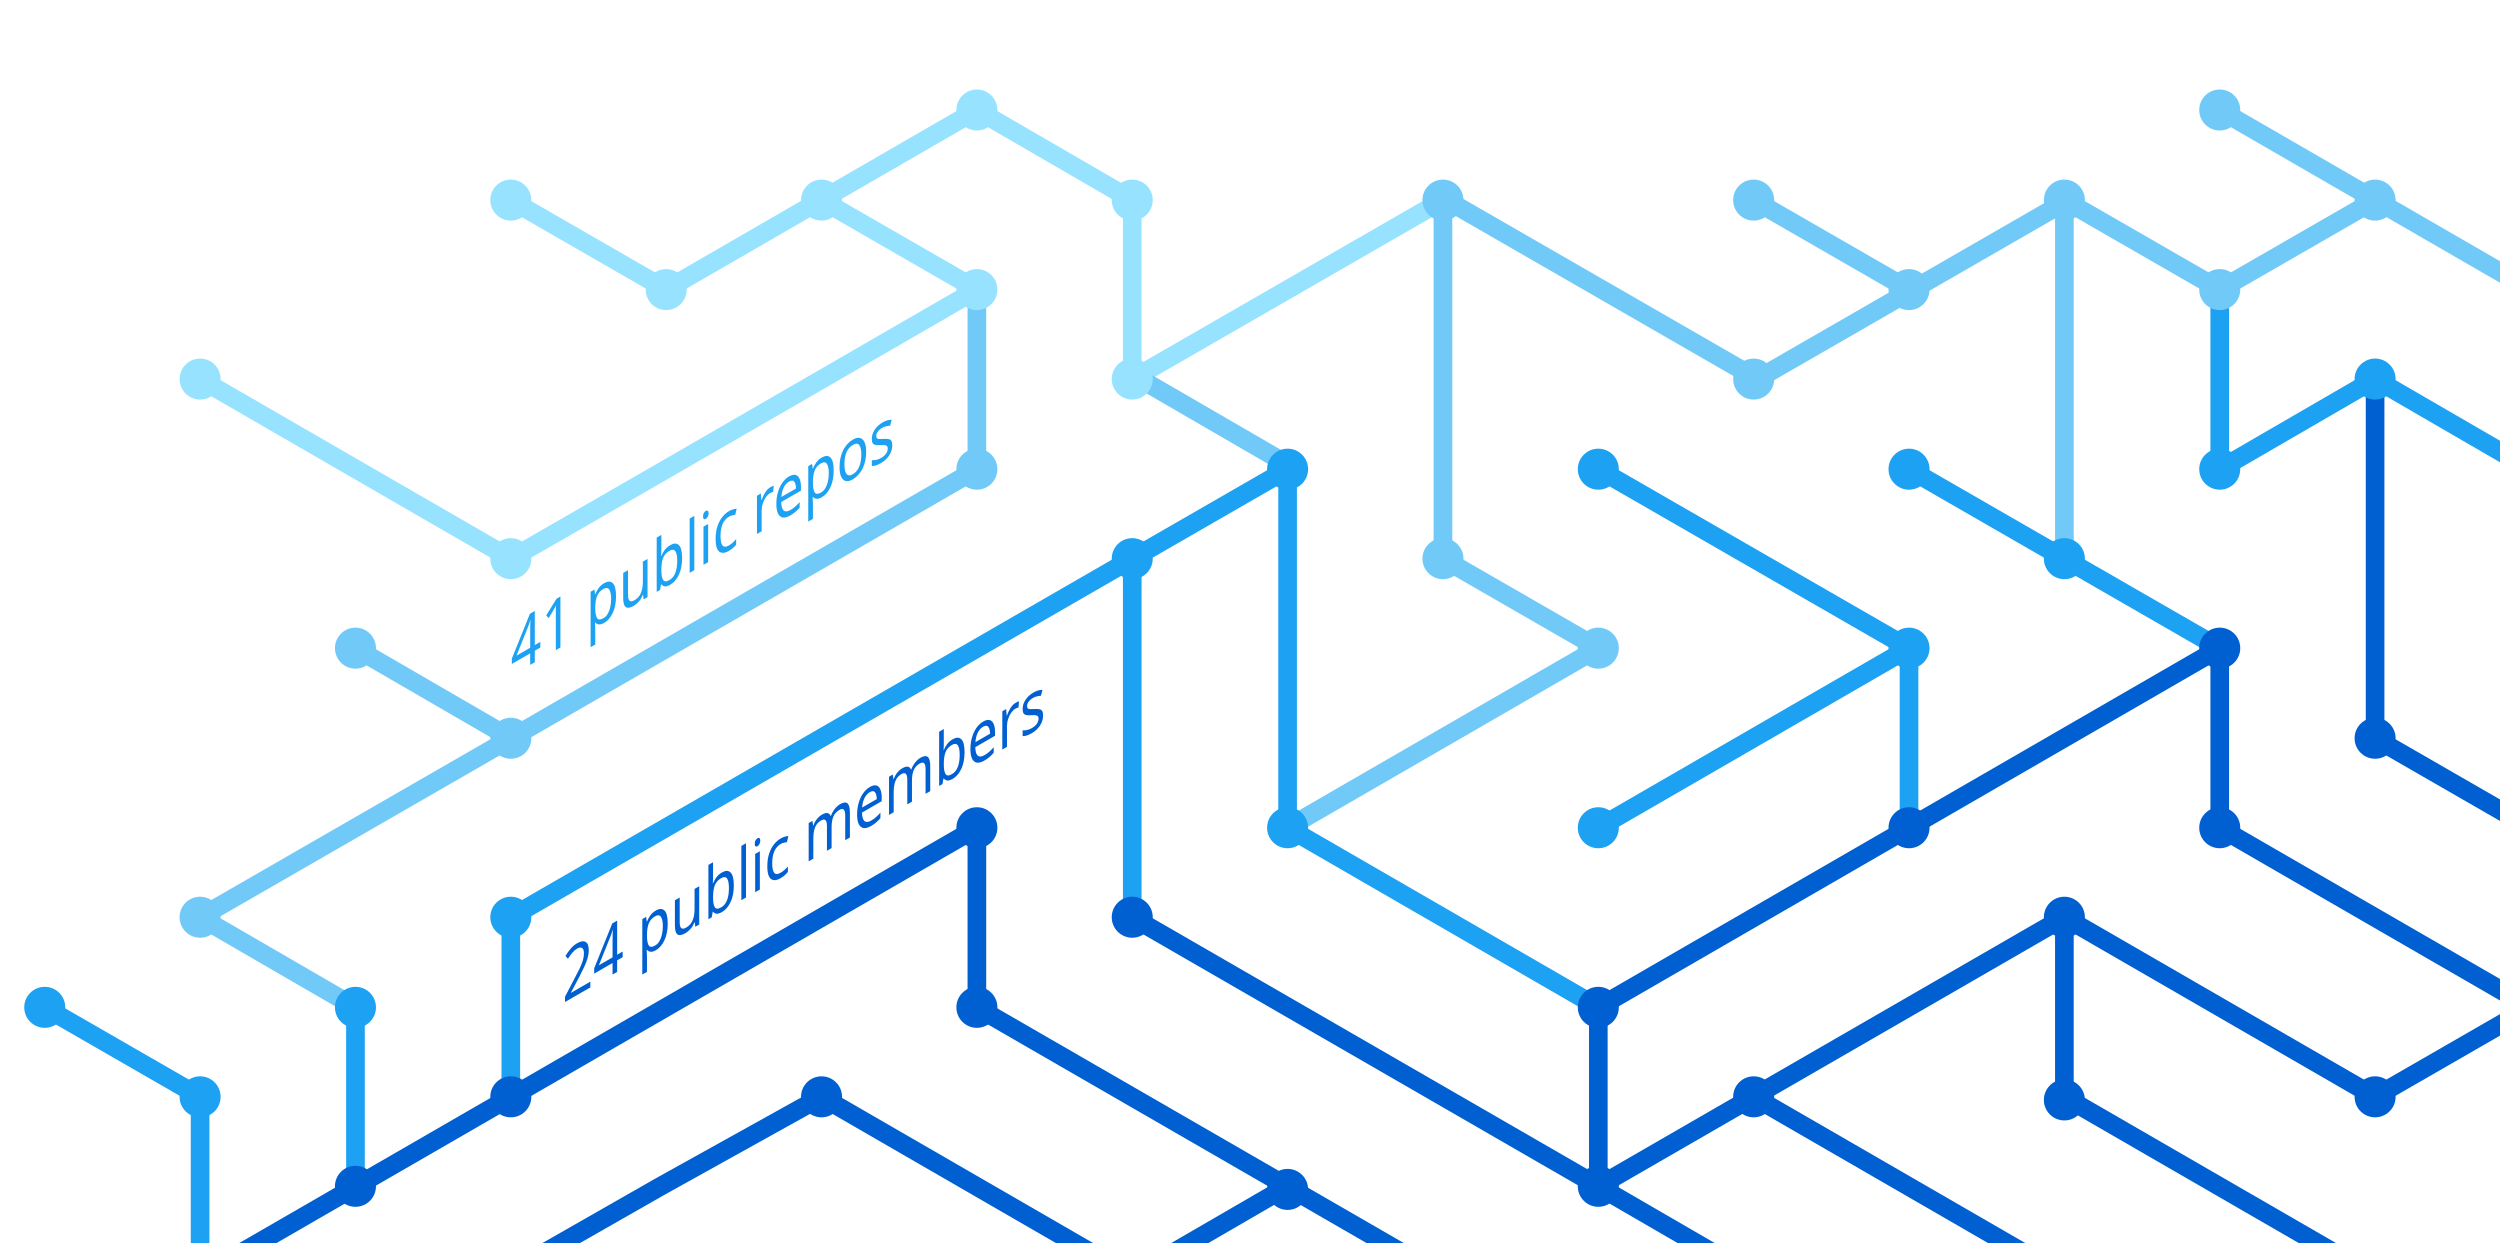
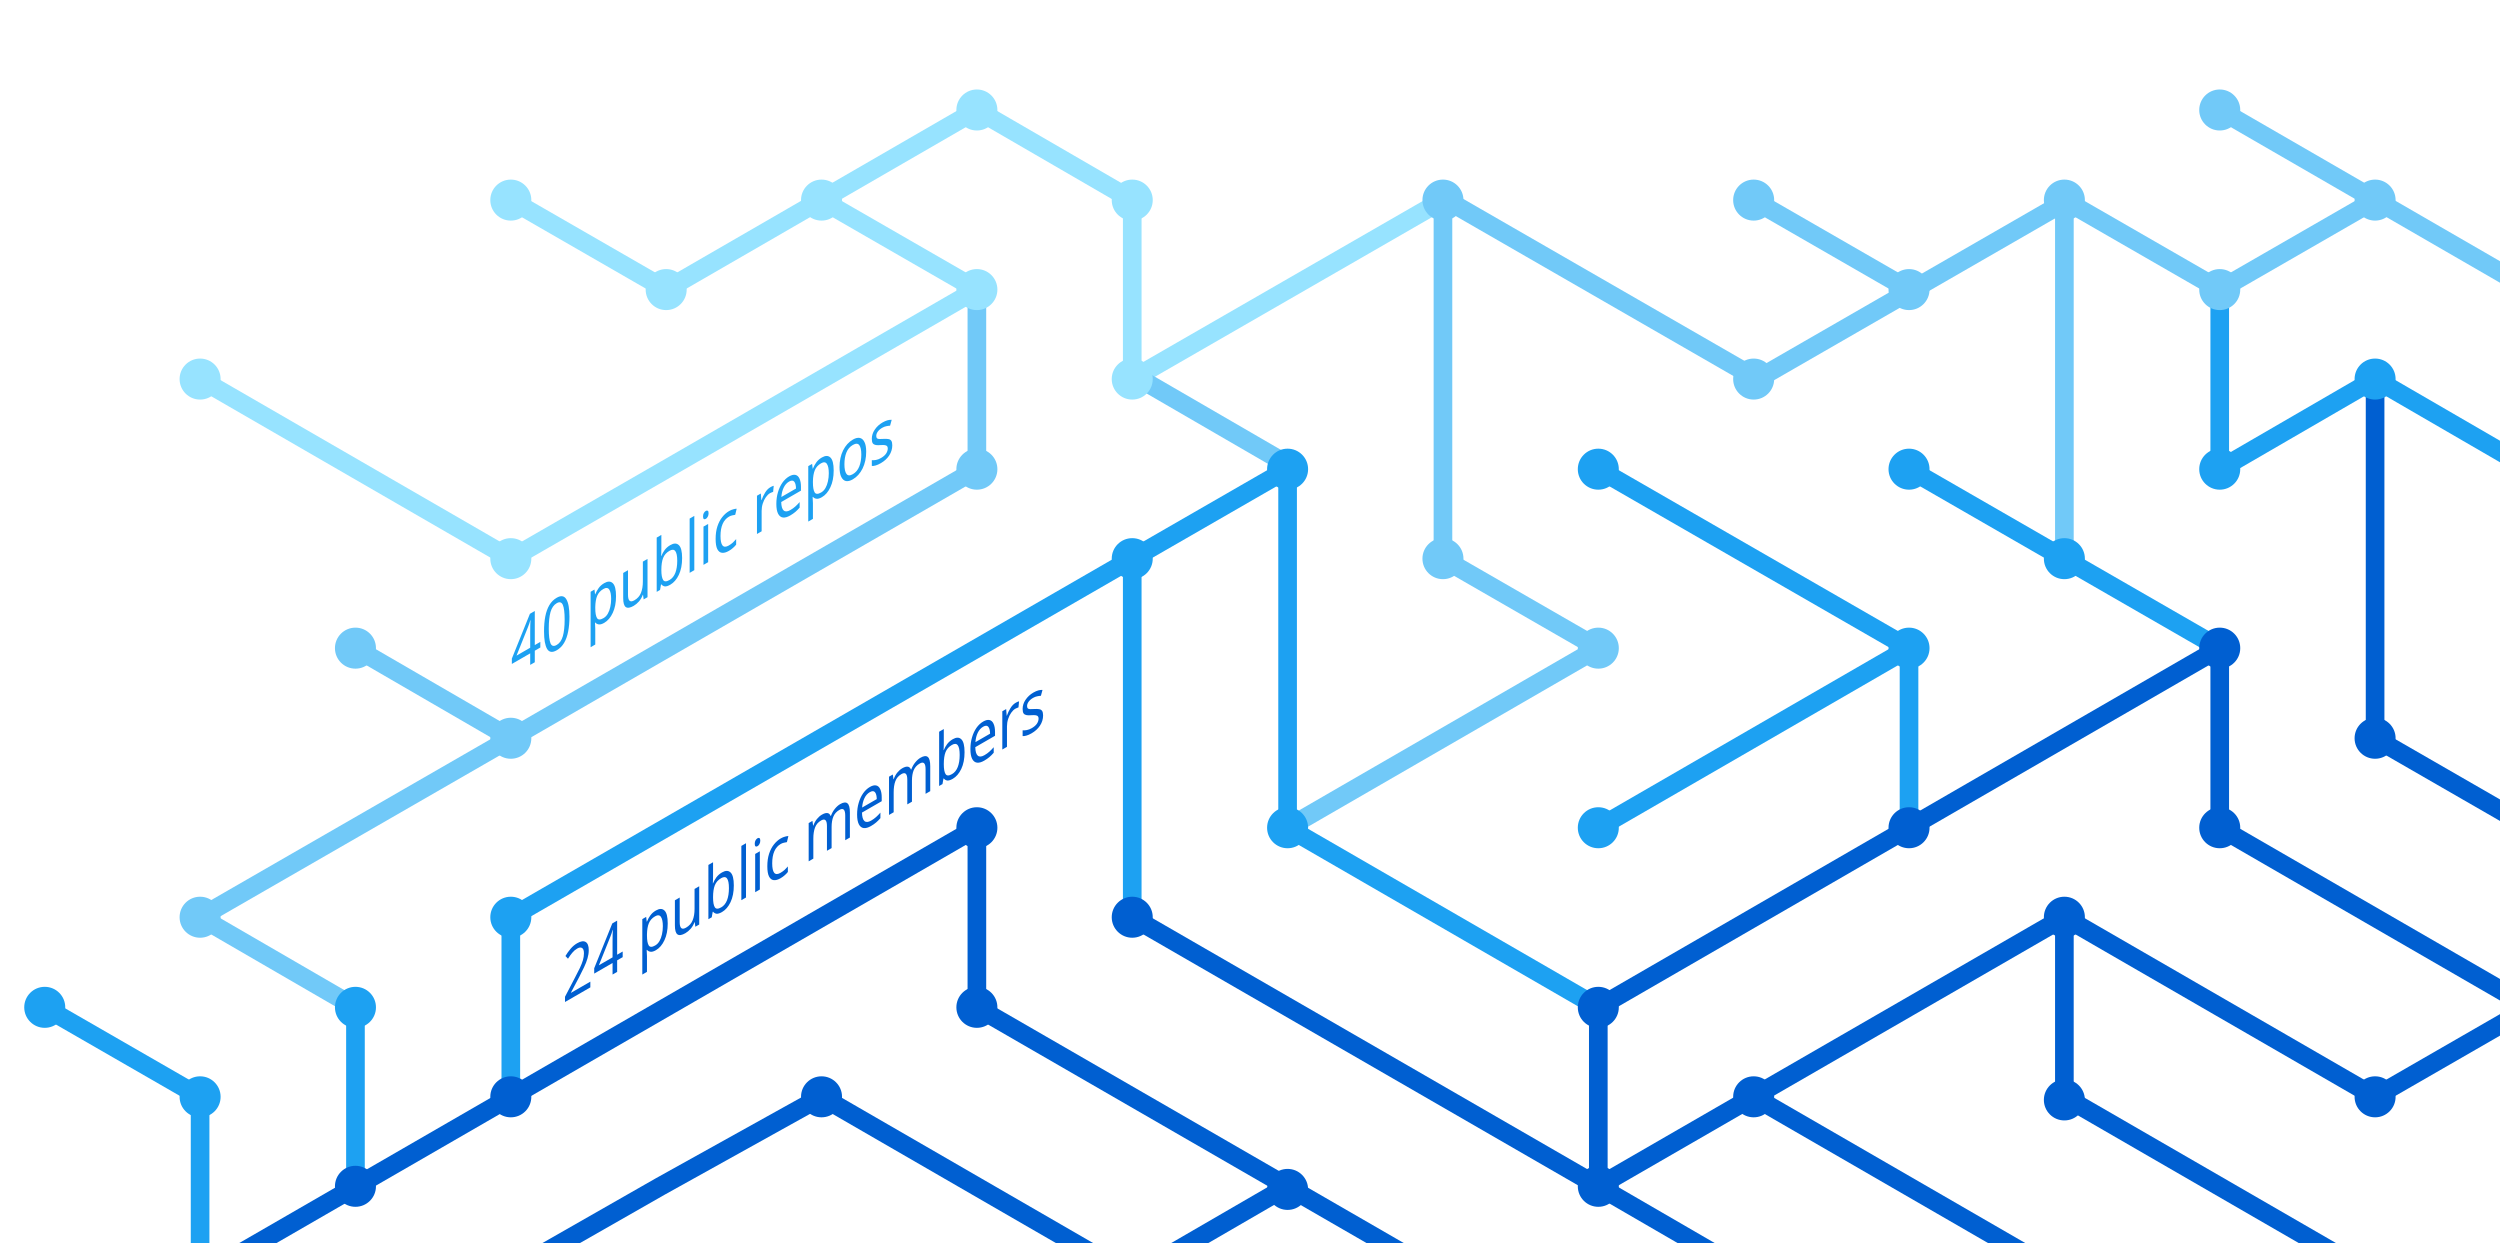
<svg xmlns="http://www.w3.org/2000/svg" version="1.1" x="0px" y="0px" viewBox="0 0 402.3 200" style="enable-background:new 0 0 402.3 200;" xml:space="preserve">
  <style type="text/css">
	.st0{display:none;}
	.st1{fill:none;stroke:#005FD1;stroke-width:3;stroke-miterlimit:10;}
	.st2{fill:none;stroke:#1DA1F2;stroke-width:3;stroke-miterlimit:10;}
	.st3{fill:none;stroke:#FBAD1B;stroke-width:3;stroke-miterlimit:10;}
	.st4{fill:none;stroke:#71C9F8;stroke-width:3;stroke-miterlimit:10;}
	.st5{fill:none;stroke:#199855;stroke-width:3;stroke-miterlimit:10;}
	.st6{fill:none;stroke:#000000;stroke-width:3;stroke-miterlimit:10;}
	.st7{fill:none;stroke:#97E3FF;stroke-width:3;stroke-miterlimit:10;}
	.st8{fill:none;stroke:#70C5DC;stroke-width:3;stroke-miterlimit:10;}
	.st9{fill:none;stroke:#DF235F;stroke-miterlimit:10;}
	.st10{fill:#1A5CA7;}
	.st11{fill:#1DA1F2;}
	.st12{fill:#97E3FF;}
	.st13{fill:#71C9F8;}
	.st14{fill:#005FD1;}
	.st15{font-family:'HelveticaNeue-Bold';}
	.st16{font-size:11.5px;}
</style>
  <g id="guides" class="st0">
</g>
  <g id="lines">
    <polyline class="st1" points="382.2,205.4 332.2,176.5 332.2,147.6  " />
    <polyline class="st1" points="357.2,104.3 357.2,133.2 407.2,162.1  " />
    <line class="st2" x1="307.2" y1="104.3" x2="257.2" y2="133.2" />
    <line class="st1" x1="332.2" y1="205.4" x2="282.2" y2="176.5" />
    <polyline class="st4" points="157.2,46.6 157.2,75.5 82.2,118.8 32.2,147.6 57.2,162.1  " />
    <polyline class="st2" points="82.2,176.5 82.2,147.6 182.2,89.9 182.2,147.6  " />
    <polyline class="st1" points="207.2,190.9 182.2,205.4 132.2,176.5 106.3,190.9 80.9,205.4  " />
    <polyline class="st1" points="32.2,205.4 157.2,133.2 157.2,162.1 232.2,205.4  " />
    <line class="st2" x1="307.2" y1="133.2" x2="307.2" y2="104.3" />
    <polyline class="st2" points="257.2,162.1 207.2,133.2 207.2,75.5 182.2,89.9  " />
    <polyline class="st7" points="32.2,61 82.2,89.9 107.2,75.5 157.2,46.6 132.2,32.2  " />
    <line class="st4" x1="57.2" y1="104.3" x2="82.2" y2="118.8" />
    <polyline class="st4" points="207.2,133.2 257.2,104.3 232.2,89.9 232.2,32.2  " />
    <polyline class="st1" points="407.2,162.1 382.2,176.5 332.2,147.6 257.2,190.9  " />
    <line class="st4" x1="282.2" y1="32.2" x2="307.2" y2="46.6" />
    <polyline class="st7" points="232.2,32.2 182.2,61 182.2,32.2 157.2,17.7 107.2,46.6 82.2,32.2  " />
    <line class="st1" x1="257.2" y1="162.1" x2="257.2" y2="190.9" />
    <line class="st1" x1="257.2" y1="190.9" x2="282.2" y2="205.4" />
    <line class="st2" x1="257.2" y1="75.5" x2="307.2" y2="104.3" />
    <line class="st4" x1="407.2" y1="46.6" x2="357.2" y2="17.7" />
    <polyline class="st2" points="307.2,75.5 332.2,89.9 357.2,104.3  " />
    <line class="st4" x1="332.2" y1="32.2" x2="332.2" y2="89.9" />
    <polyline class="st2" points="407.2,75.5 382.2,61 357.2,75.5 357.2,46.6  " />
    <polyline class="st1" points="382.2,61 382.2,118.8 407.2,133.2  " />
    <line class="st1" x1="257.2" y1="162.1" x2="357.2" y2="104.3" />
    <line class="st4" x1="183.5" y1="61" x2="208.5" y2="75.5" />
    <line class="st2" x1="57.2" y1="162.1" x2="57.2" y2="191.4" />
    <polyline class="st4" points="332.2,32.2 357.2,46.6 382.2,32.2  " />
    <polyline class="st4" points="332.8,32.2 282.8,61 232.8,32.2  " />
    <line class="st1" x1="182.2" y1="147.6" x2="257.2" y2="190.9" />
    <polyline class="st2" points="32.2,205.4 32.2,176.5 7.2,162.1  " />
  </g>
  <g id="circles">
    <circle class="st11" cx="32.2" cy="176.5" r="3.3" />
    <circle class="st12" cx="132.2" cy="32.2" r="3.3" />
    <circle class="st12" cx="107.2" cy="46.6" r="3.3" />
    <circle class="st12" cx="82.2" cy="32.2" r="3.3" />
    <circle class="st13" cx="232.2" cy="32.2" r="3.3" />
    <circle class="st12" cx="182.2" cy="61" r="3.3" />
    <circle class="st11" cx="182.2" cy="89.9" r="3.3" />
    <circle class="st12" cx="157.2" cy="46.6" r="3.3" />
    <circle class="st11" cx="207.2" cy="75.5" r="3.3" />
    <circle class="st13" cx="82.2" cy="118.8" r="3.3" />
    <circle class="st12" cx="32.2" cy="61" r="3.3" />
    <circle class="st13" cx="57.2" cy="104.3" r="3.3" />
    <circle class="st14" cx="82.2" cy="176.5" r="3.3" />
    <circle class="st14" cx="57.2" cy="190.9" r="3.3" />
    <circle class="st14" cx="207.2" cy="191.4" r="3.3" />
    <circle class="st11" cx="257.2" cy="133.2" r="3.3" />
    <circle class="st11" cx="257.2" cy="75.5" r="3.3" />
    <circle class="st13" cx="282.2" cy="32.2" r="3.3" />
    <circle class="st11" cx="307.2" cy="104.3" r="3.3" />
    <circle class="st13" cx="307.2" cy="46.6" r="3.3" />
    <circle class="st14" cx="257.2" cy="190.9" r="3.3" />
    <circle class="st11" cx="207.2" cy="133.2" r="3.3" />
    <circle class="st14" cx="257.2" cy="162.1" r="3.3" />
    <circle class="st14" cx="282.2" cy="176.5" r="3.3" />
    <circle class="st14" cx="307.2" cy="133.2" r="3.3" />
    <circle class="st13" cx="32.2" cy="147.6" r="3.3" />
    <circle class="st11" cx="82.2" cy="147.6" r="3.3" />
    <circle class="st14" cx="132.2" cy="176.5" r="3.3" />
    <circle class="st13" cx="232.2" cy="89.9" r="3.3" />
    <circle class="st13" cx="157.2" cy="75.5" r="3.3" />
    <circle class="st14" cx="182.2" cy="147.6" r="3.3" />
    <circle class="st14" cx="157.2" cy="133.2" r="3.3" />
    <circle class="st14" cx="157.2" cy="162.1" r="3.3" />
    <circle class="st13" cx="257.2" cy="104.3" r="3.3" />
    <circle class="st13" cx="282.2" cy="61" r="3.3" />
    <circle class="st12" cx="182.2" cy="32.2" r="3.3" />
    <circle class="st12" cx="157.2" cy="17.7" r="3.3" />
    <circle class="st12" cx="82.2" cy="89.9" r="3.3" />
    <circle class="st11" cx="57.2" cy="162.1" r="3.3" />
    <circle class="st14" cx="332.2" cy="147.6" r="3.3" />
    <circle class="st14" cx="332.2" cy="177" r="3.3" />
    <circle class="st14" cx="357.2" cy="104.3" r="3.3" />
    <circle class="st11" cx="307.2" cy="75.5" r="3.3" />
    <circle class="st14" cx="357.2" cy="133.2" r="3.3" />
    <circle class="st11" cx="332.2" cy="89.9" r="3.3" />
    <circle class="st13" cx="332.2" cy="32.2" r="3.3" />
    <circle class="st13" cx="357.2" cy="17.7" r="3.3" />
    <circle class="st13" cx="357.2" cy="46.6" r="3.3" />
    <circle class="st13" cx="382.2" cy="32.2" r="3.3" />
    <circle class="st11" cx="357.2" cy="75.5" r="3.3" />
    <circle class="st11" cx="382.2" cy="61" r="3.3" />
    <circle class="st14" cx="382.2" cy="118.8" r="3.3" />
    <circle class="st14" cx="382.2" cy="176.5" r="3.3" />
    <circle class="st11" cx="7.2" cy="162.1" r="3.3" />
  </g>
  <g id="text">
    <text transform="matrix(0.75 -0.433 0 1 90.5106 161.479)" class="st14 st15 st16">24 public members</text>
-     <text transform="matrix(0.75 -0.433 0 1 82.1912 108.8037)" class="st11 st15 st16">41 public repos</text>
+     <text transform="matrix(0.75 -0.433 0 1 82.1912 108.8037)" class="st11 st15 st16">40 public repos</text>
  </g>
</svg>
